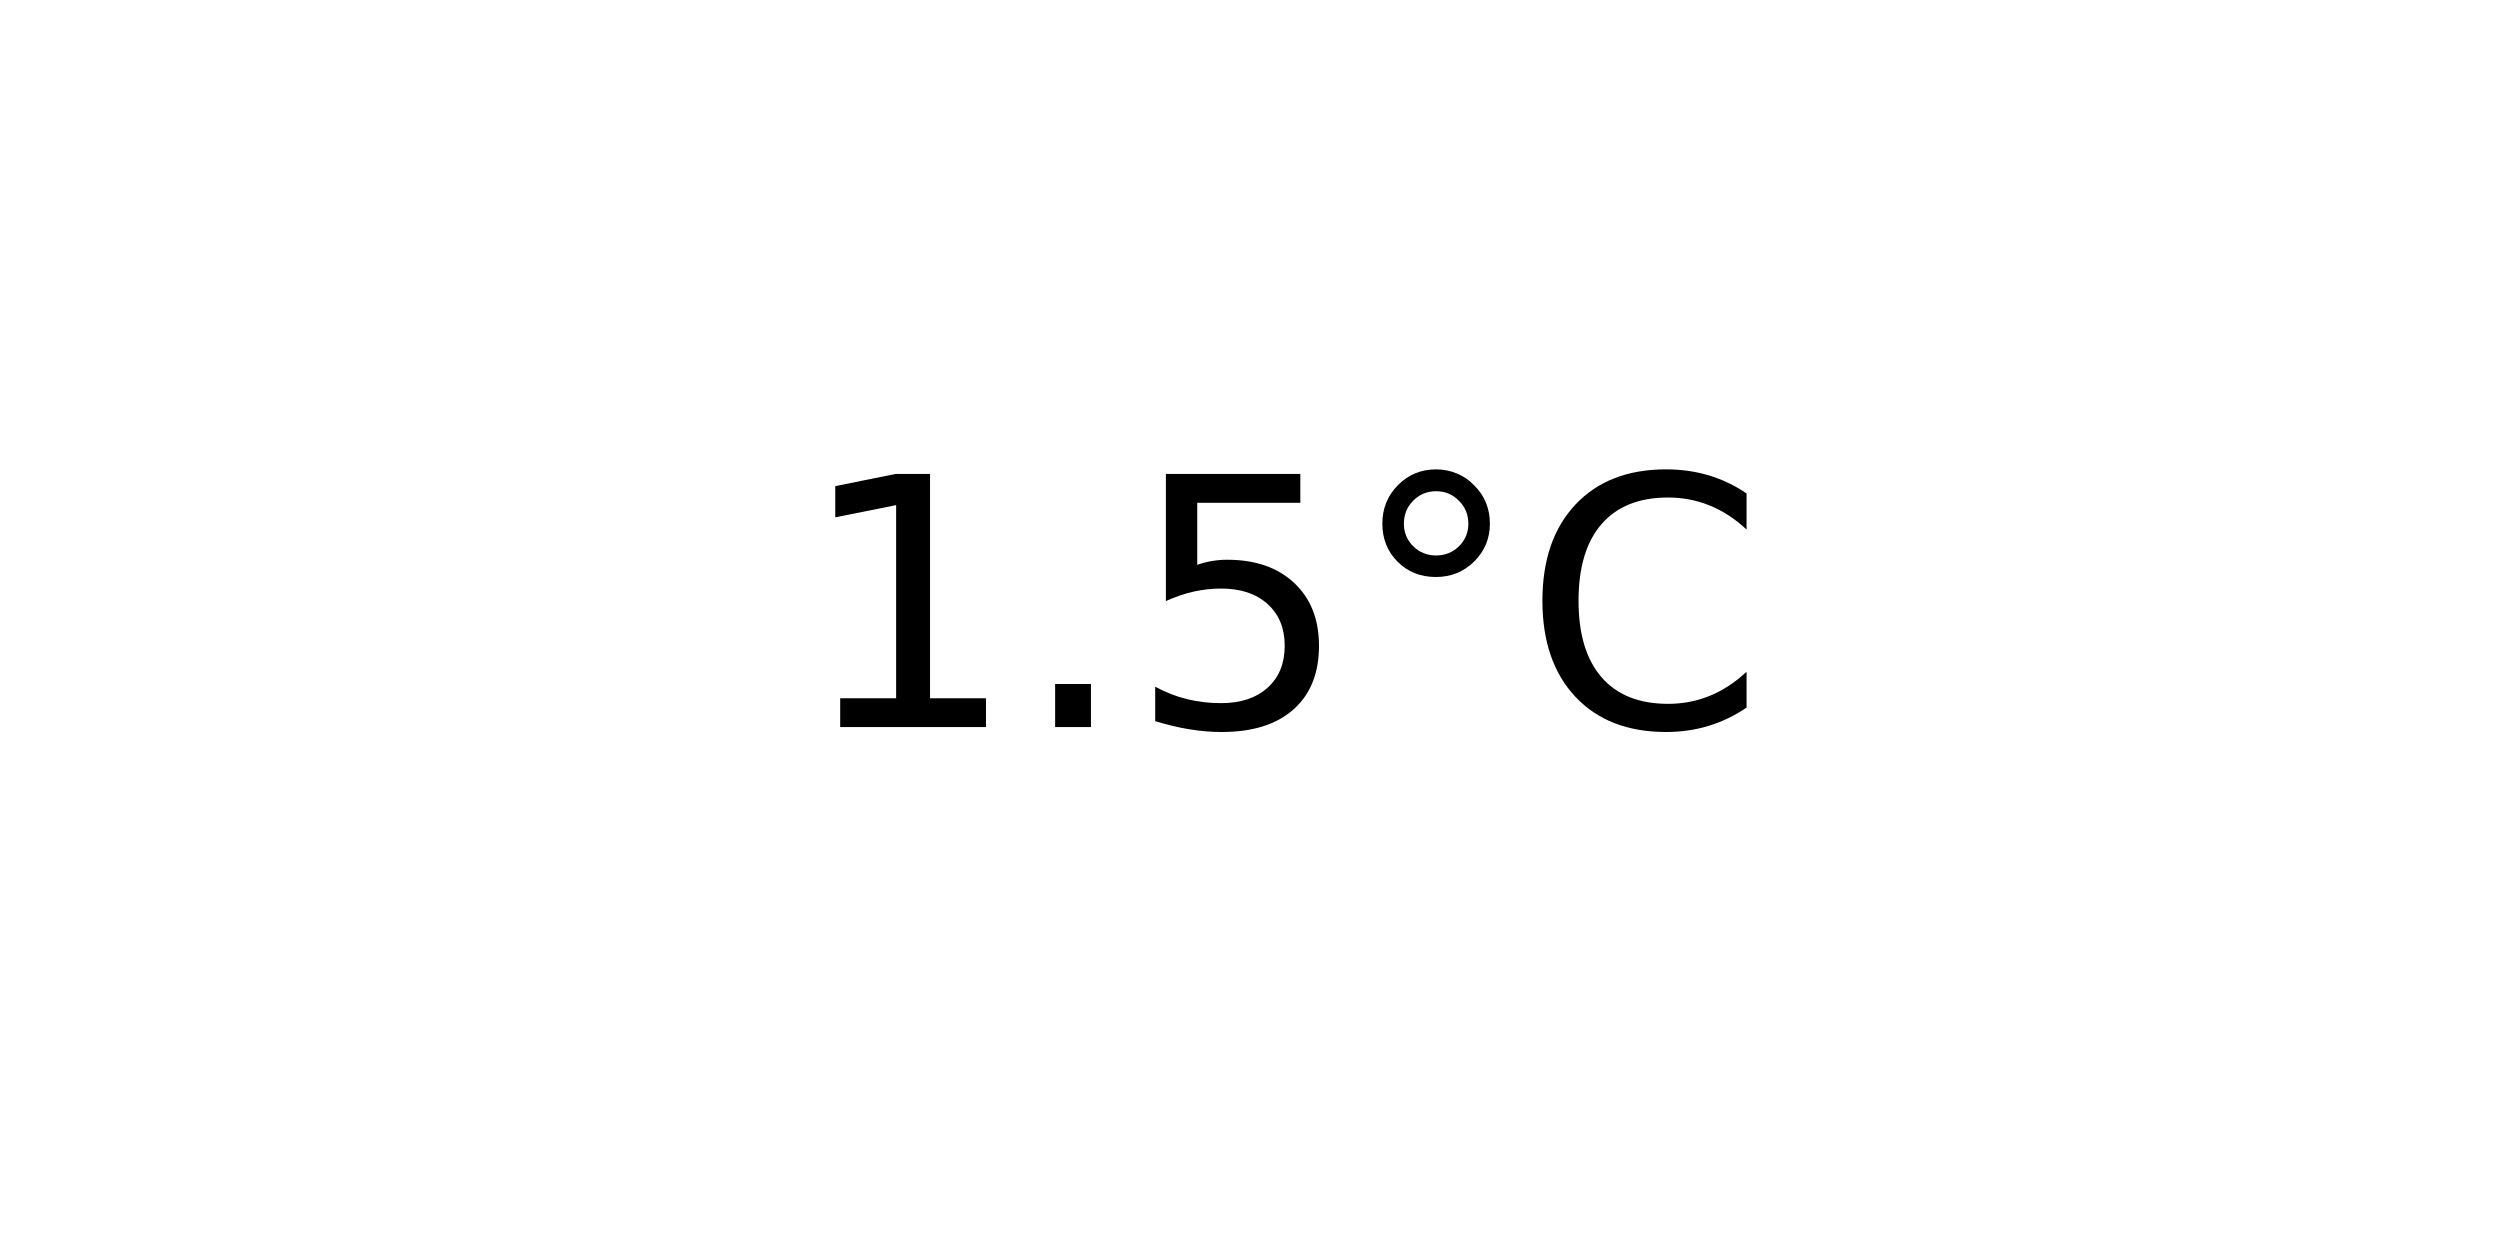
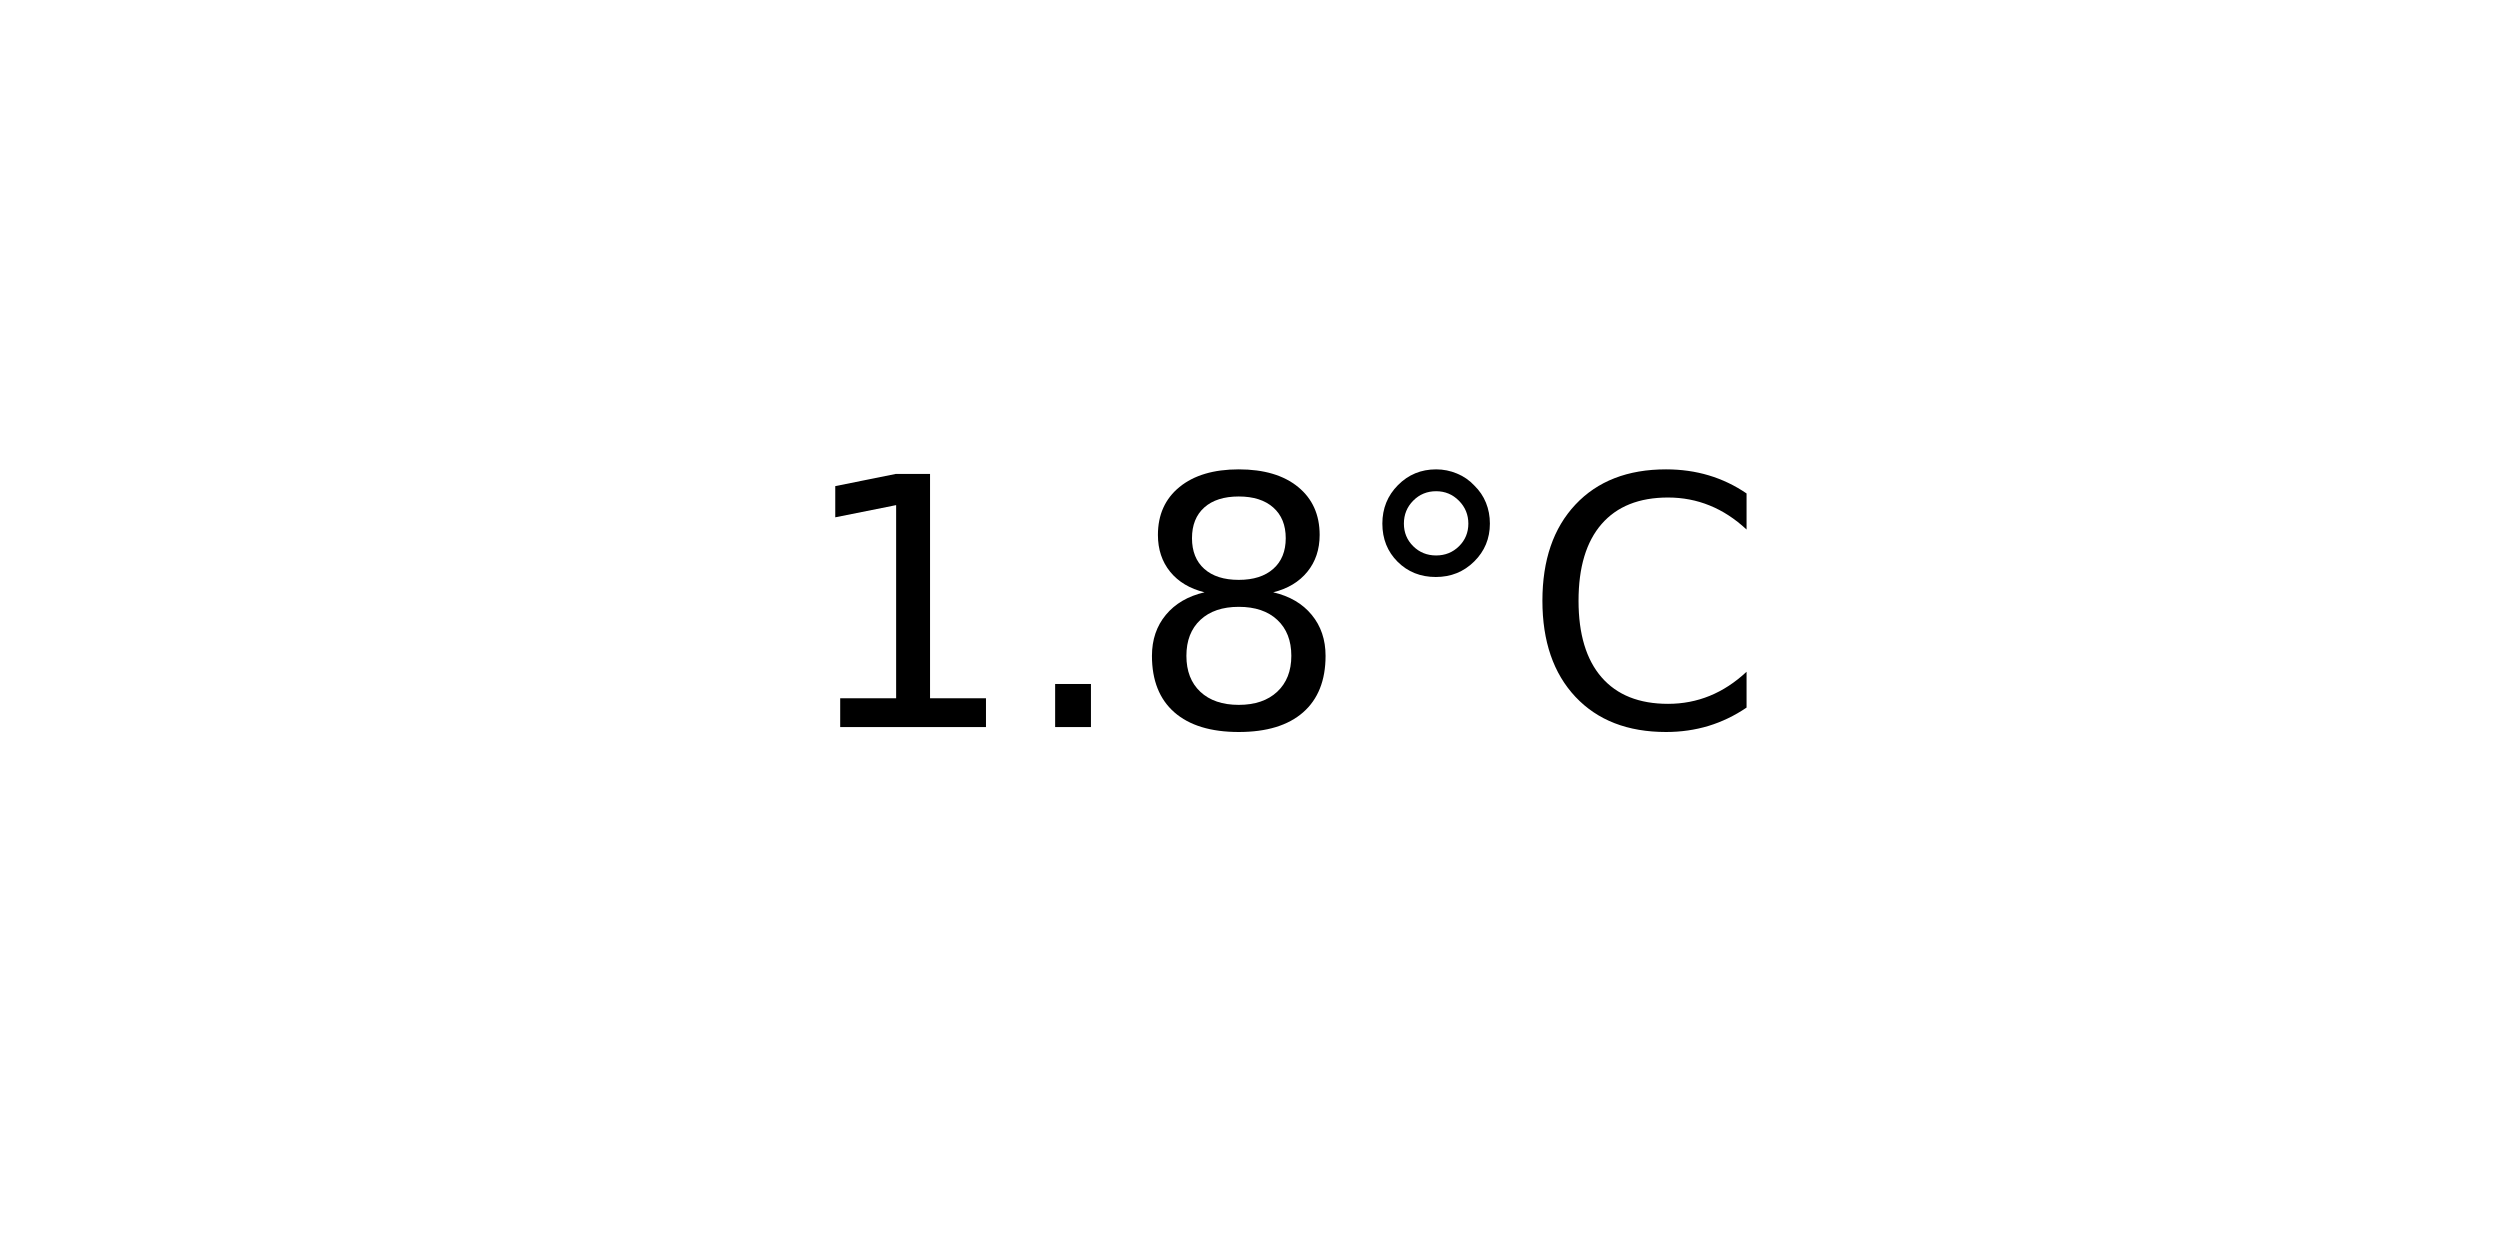
<svg xmlns="http://www.w3.org/2000/svg" xmlns:xlink="http://www.w3.org/1999/xlink" width="72pt" height="36pt" viewBox="0 0 72 36" version="1.1">
  <defs>
    <style type="text/css">*{stroke-linejoin: round; stroke-linecap: butt}</style>
  </defs>
  <g id="figure_1">
    <g id="axes_1">
      <g id="text_1">
        <g transform="translate(22.95703 20.93937) scale(0.1 -0.1)">
          <defs>
            <path id="DejaVuSans-31" d="M 794 531  L 1825 531  L 1825 4091  L 703 3866  L 703 4441  L 1819 4666  L 2450 4666  L 2450 531  L 3481 531  L 3481 0  L 794 0  L 794 531  z " transform="scale(0.015625)" />
            <path id="DejaVuSans-2e" d="M 684 794  L 1344 794  L 1344 0  L 684 0  L 684 794  z " transform="scale(0.015625)" />
-             <path id="DejaVuSans-35" d="M 691 4666  L 3169 4666  L 3169 4134  L 1269 4134  L 1269 2991  Q 1406 3038 1543 3061  Q 1681 3084 1819 3084  Q 2600 3084 3056 2656  Q 3513 2228 3513 1497  Q 3513 744 3044 326  Q 2575 -91 1722 -91  Q 1428 -91 1123 -41  Q 819 9 494 109  L 494 744  Q 775 591 1075 516  Q 1375 441 1709 441  Q 2250 441 2565 725  Q 2881 1009 2881 1497  Q 2881 1984 2565 2268  Q 2250 2553 1709 2553  Q 1456 2553 1204 2497  Q 953 2441 691 2322  L 691 4666  z " transform="scale(0.015625)" />
+             <path id="DejaVuSans-38" d="M 2034 2216  Q 1584 2216 1326 1975  Q 1069 1734 1069 1313  Q 1069 891 1326 650  Q 1584 409 2034 409  Q 2484 409 2743 651  Q 3003 894 3003 1313  Q 3003 1734 2745 1975  Q 2488 2216 2034 2216  z M 1403 2484  Q 997 2584 770 2862  Q 544 3141 544 3541  Q 544 4100 942 4425  Q 1341 4750 2034 4750  Q 2731 4750 3128 4425  Q 3525 4100 3525 3541  Q 3525 3141 3298 2862  Q 3072 2584 2669 2484  Q 3125 2378 3379 2068  Q 3634 1759 3634 1313  Q 3634 634 3220 271  Q 2806 -91 2034 -91  Q 1263 -91 848 271  Q 434 634 434 1313  Q 434 1759 690 2068  Q 947 2378 1403 2484  z M 1172 3481  Q 1172 3119 1398 2916  Q 1625 2713 2034 2713  Q 2441 2713 2670 2916  Q 2900 3119 2900 3481  Q 2900 3844 2670 4047  Q 2441 4250 2034 4250  Q 1625 4250 1398 4047  Q 1172 3844 1172 3481  z " transform="scale(0.015625)" />
            <path id="DejaVuSans-b0" d="M 1600 4347  Q 1350 4347 1178 4173  Q 1006 4000 1006 3750  Q 1006 3503 1178 3333  Q 1350 3163 1600 3163  Q 1850 3163 2022 3333  Q 2194 3503 2194 3750  Q 2194 3997 2020 4172  Q 1847 4347 1600 4347  z M 1600 4750  Q 1800 4750 1984 4673  Q 2169 4597 2303 4453  Q 2447 4313 2519 4134  Q 2591 3956 2591 3750  Q 2591 3338 2302 3052  Q 2013 2766 1594 2766  Q 1172 2766 890 3047  Q 609 3328 609 3750  Q 609 4169 896 4459  Q 1184 4750 1600 4750  z " transform="scale(0.015625)" />
            <path id="DejaVuSans-43" d="M 4122 4306  L 4122 3641  Q 3803 3938 3442 4084  Q 3081 4231 2675 4231  Q 1875 4231 1450 3742  Q 1025 3253 1025 2328  Q 1025 1406 1450 917  Q 1875 428 2675 428  Q 3081 428 3442 575  Q 3803 722 4122 1019  L 4122 359  Q 3791 134 3420 21  Q 3050 -91 2638 -91  Q 1578 -91 968 557  Q 359 1206 359 2328  Q 359 3453 968 4101  Q 1578 4750 2638 4750  Q 3056 4750 3426 4639  Q 3797 4528 4122 4306  z " transform="scale(0.015625)" />
          </defs>
          <use xlink:href="#DejaVuSans-31" />
          <use xlink:href="#DejaVuSans-2e" x="63.623" />
-           <use xlink:href="#DejaVuSans-35" x="95.41" />
+           <use xlink:href="#DejaVuSans-38" x="95.41" />
          <use xlink:href="#DejaVuSans-b0" x="159.033" />
          <use xlink:href="#DejaVuSans-43" x="209.033" />
        </g>
      </g>
    </g>
  </g>
</svg>
